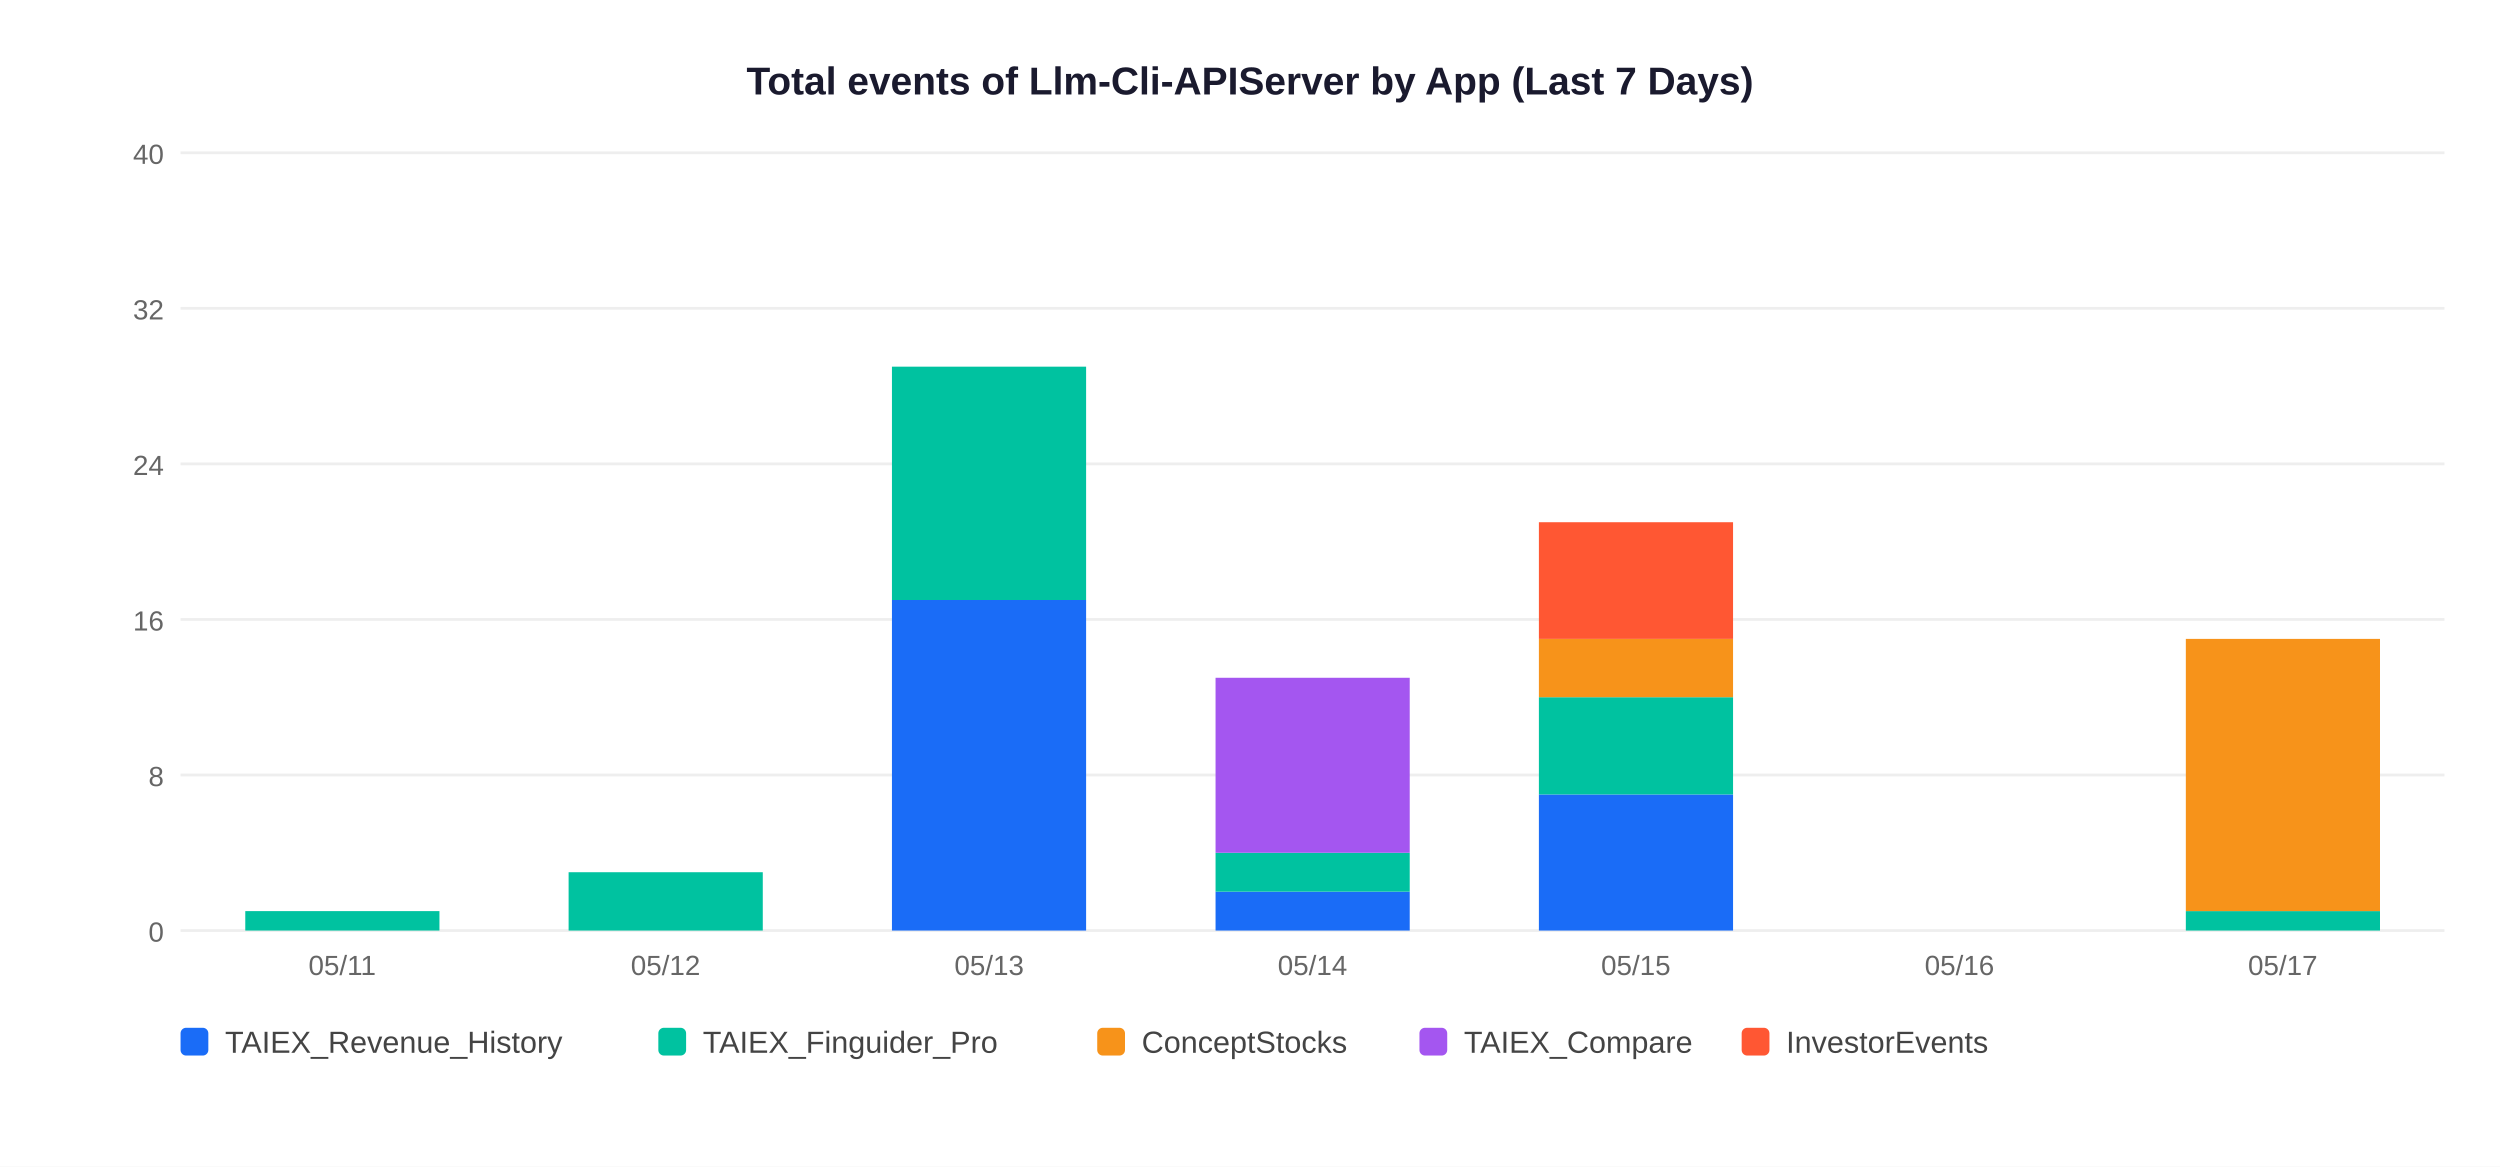
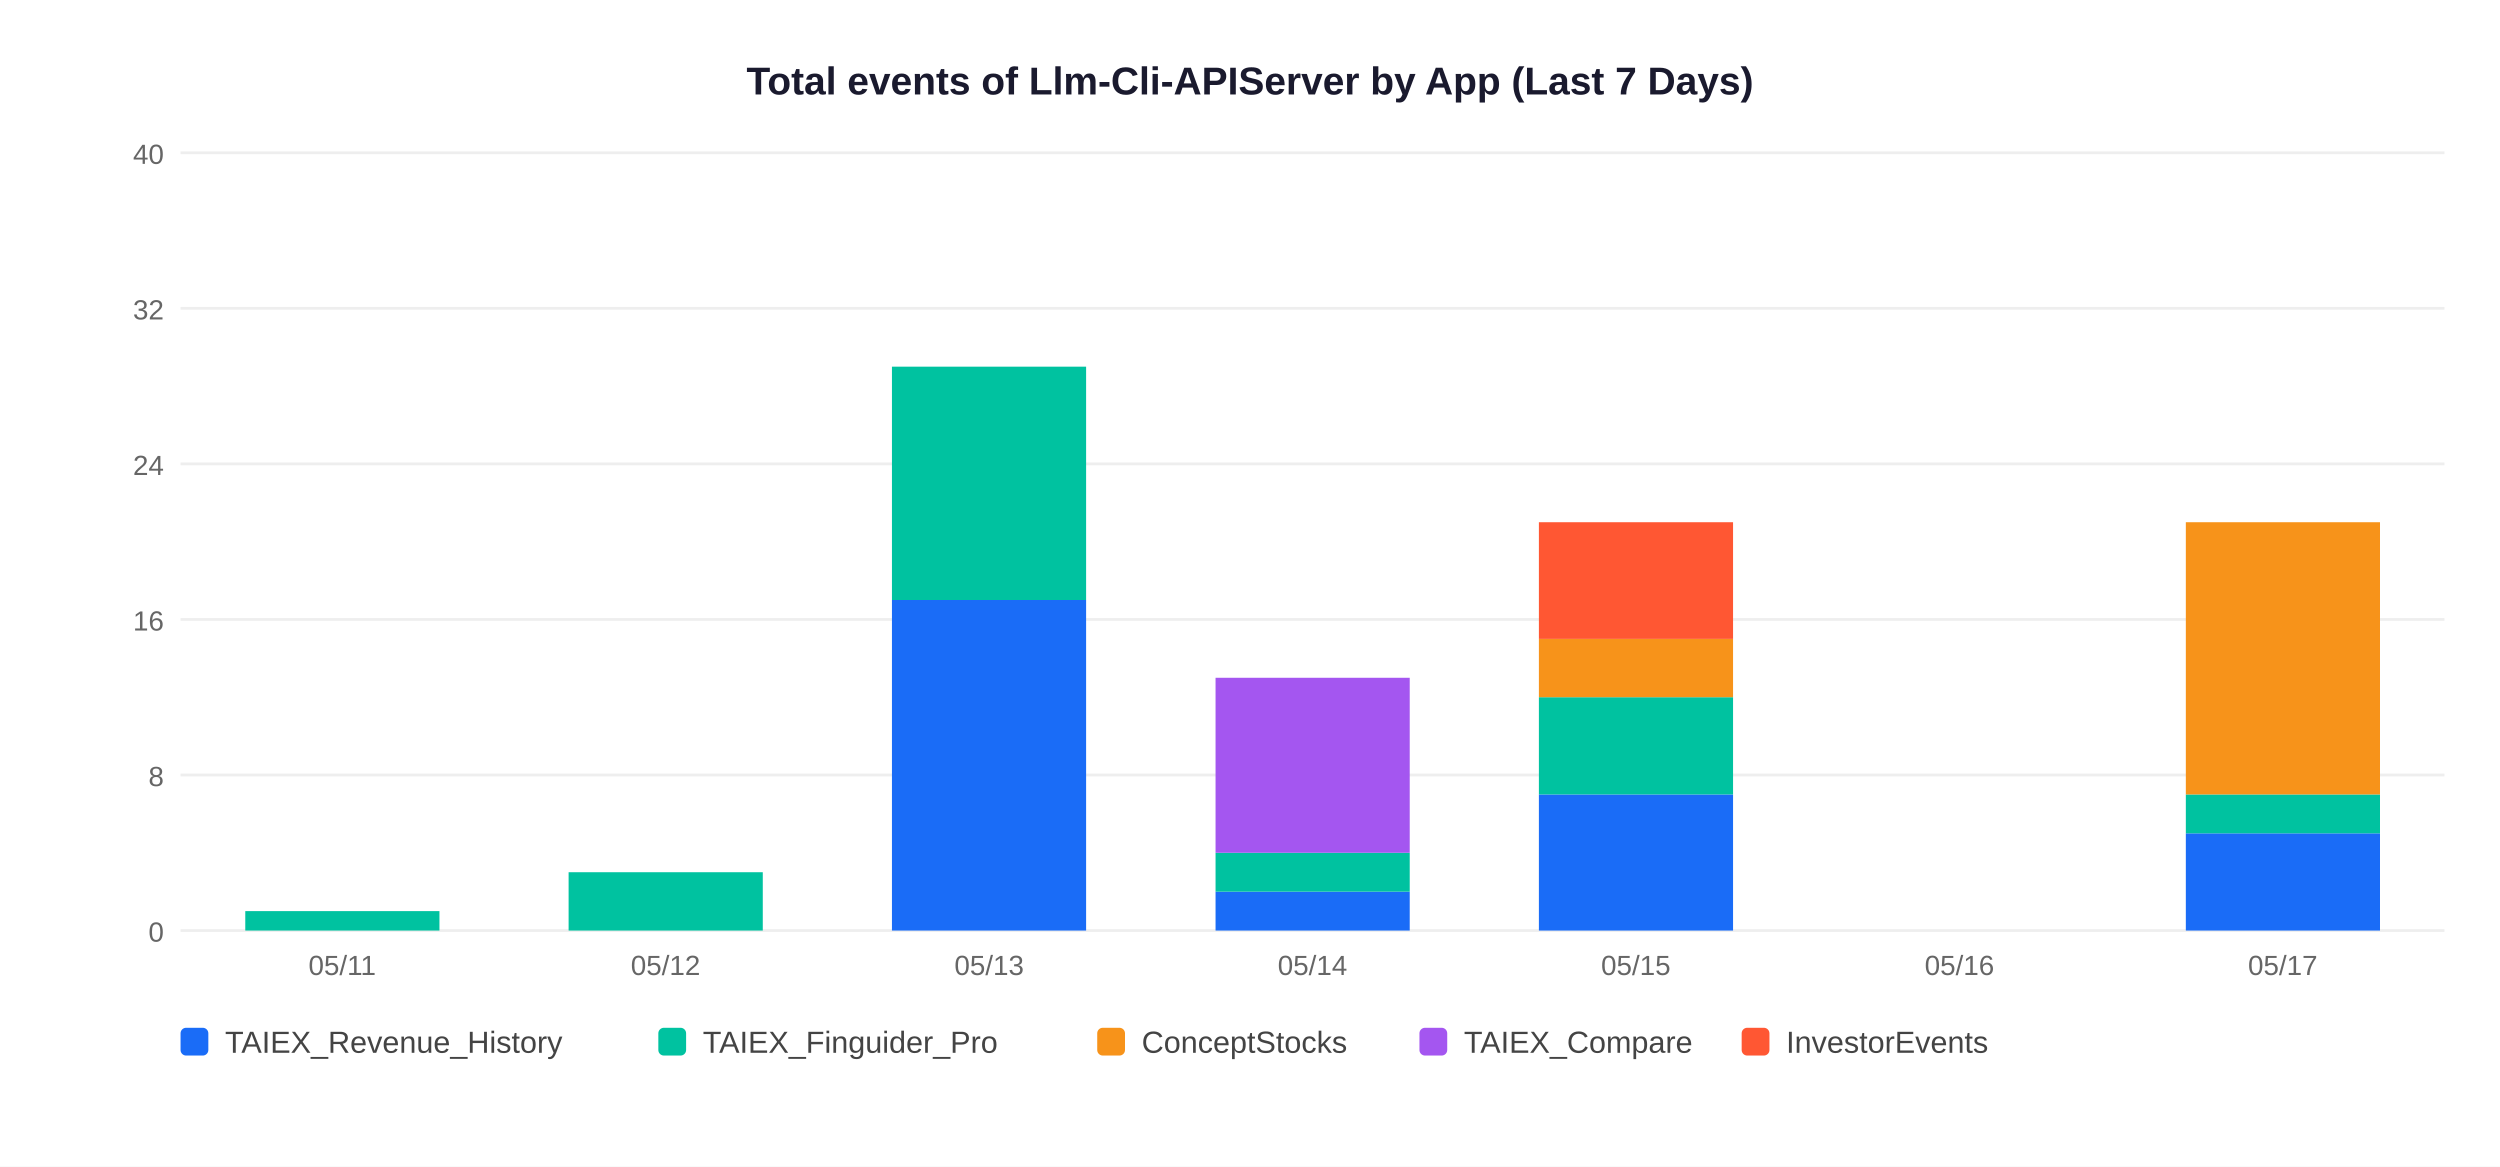
<svg xmlns="http://www.w3.org/2000/svg" width="900" height="420">
  <rect width="900" height="420" fill="white" />
  <text x="450" y="34" text-anchor="middle" font-size="14" font-weight="bold" font-family="Arial,sans-serif" fill="#1a1a2e">Total events of Llm-Cli-APIServer by App (Last 7 Days)</text>
  <line x1="65" y1="335" x2="880" y2="335" stroke="#EEEEEE" stroke-width="1" />
  <text x="59" y="339" text-anchor="end" font-size="10" font-family="Arial,sans-serif" fill="#666">0</text>
  <line x1="65" y1="279" x2="880" y2="279" stroke="#EEEEEE" stroke-width="1" />
  <text x="59" y="283" text-anchor="end" font-size="10" font-family="Arial,sans-serif" fill="#666">8</text>
  <line x1="65" y1="223" x2="880" y2="223" stroke="#EEEEEE" stroke-width="1" />
  <text x="59" y="227" text-anchor="end" font-size="10" font-family="Arial,sans-serif" fill="#666">16</text>
  <line x1="65" y1="167" x2="880" y2="167" stroke="#EEEEEE" stroke-width="1" />
  <text x="59" y="171" text-anchor="end" font-size="10" font-family="Arial,sans-serif" fill="#666">24</text>
  <line x1="65" y1="111" x2="880" y2="111" stroke="#EEEEEE" stroke-width="1" />
  <text x="59" y="115" text-anchor="end" font-size="10" font-family="Arial,sans-serif" fill="#666">32</text>
  <line x1="65" y1="55" x2="880" y2="55" stroke="#EEEEEE" stroke-width="1" />
  <text x="59" y="59" text-anchor="end" font-size="10" font-family="Arial,sans-serif" fill="#666">40</text>
  <rect x="88.3" y="328.0" width="69.9" height="7.0" fill="#00C2A0" />
  <text x="123.2" y="351" text-anchor="middle" font-size="10" font-family="Arial,sans-serif" fill="#666">05/11</text>
  <rect x="204.7" y="314.0" width="69.9" height="21.0" fill="#00C2A0" />
  <text x="239.6" y="351" text-anchor="middle" font-size="10" font-family="Arial,sans-serif" fill="#666">05/12</text>
  <rect x="321.1" y="216.0" width="69.9" height="119.0" fill="#1A6CF7" />
  <rect x="321.1" y="132.0" width="69.9" height="84.0" fill="#00C2A0" />
  <text x="356.1" y="351" text-anchor="middle" font-size="10" font-family="Arial,sans-serif" fill="#666">05/13</text>
  <rect x="437.6" y="321.0" width="69.9" height="14.0" fill="#1A6CF7" />
  <rect x="437.6" y="307.0" width="69.9" height="14.0" fill="#00C2A0" />
  <rect x="437.6" y="244.0" width="69.9" height="63.0" fill="#A456F0" />
  <text x="472.5" y="351" text-anchor="middle" font-size="10" font-family="Arial,sans-serif" fill="#666">05/14</text>
  <rect x="554.0" y="286.0" width="69.9" height="49.0" fill="#1A6CF7" />
  <rect x="554.0" y="251.0" width="69.9" height="35.0" fill="#00C2A0" />
  <rect x="554.0" y="230.0" width="69.9" height="21.0" fill="#F7931A" />
  <rect x="554.0" y="188.0" width="69.9" height="42.0" fill="#FF5733" />
  <text x="588.9" y="351" text-anchor="middle" font-size="10" font-family="Arial,sans-serif" fill="#666">05/15</text>
  <text x="705.4" y="351" text-anchor="middle" font-size="10" font-family="Arial,sans-serif" fill="#666">05/16</text>
-   <rect x="786.9" y="328.0" width="69.9" height="7.0" fill="#00C2A0" />
-   <rect x="786.9" y="230.0" width="69.9" height="98.0" fill="#F7931A" />
+   <rect x="786.9" y="300.0" width="69.9" height="35.0" fill="#1A6CF7" />
+   <rect x="786.9" y="286.0" width="69.9" height="14.0" fill="#00C2A0" />
+   <rect x="786.9" y="188.0" width="69.9" height="98.0" fill="#F7931A" />
  <text x="821.8" y="351" text-anchor="middle" font-size="10" font-family="Arial,sans-serif" fill="#666">05/17</text>
  <rect x="65" y="370" width="10" height="10" rx="2" fill="#1A6CF7" />
  <text x="81" y="379" font-size="11" font-family="Arial,sans-serif" fill="#444">TAIEX_Revenue_History</text>
  <rect x="237" y="370" width="10" height="10" rx="2" fill="#00C2A0" />
  <text x="253" y="379" font-size="11" font-family="Arial,sans-serif" fill="#444">TAIEX_Finguider_Pro</text>
  <rect x="395" y="370" width="10" height="10" rx="2" fill="#F7931A" />
  <text x="411" y="379" font-size="11" font-family="Arial,sans-serif" fill="#444">ConceptStocks</text>
  <rect x="511" y="370" width="10" height="10" rx="2" fill="#A456F0" />
  <text x="527" y="379" font-size="11" font-family="Arial,sans-serif" fill="#444">TAIEX_Compare</text>
  <rect x="627" y="370" width="10" height="10" rx="2" fill="#FF5733" />
  <text x="643" y="379" font-size="11" font-family="Arial,sans-serif" fill="#444">InvestorEvents</text>
</svg>
